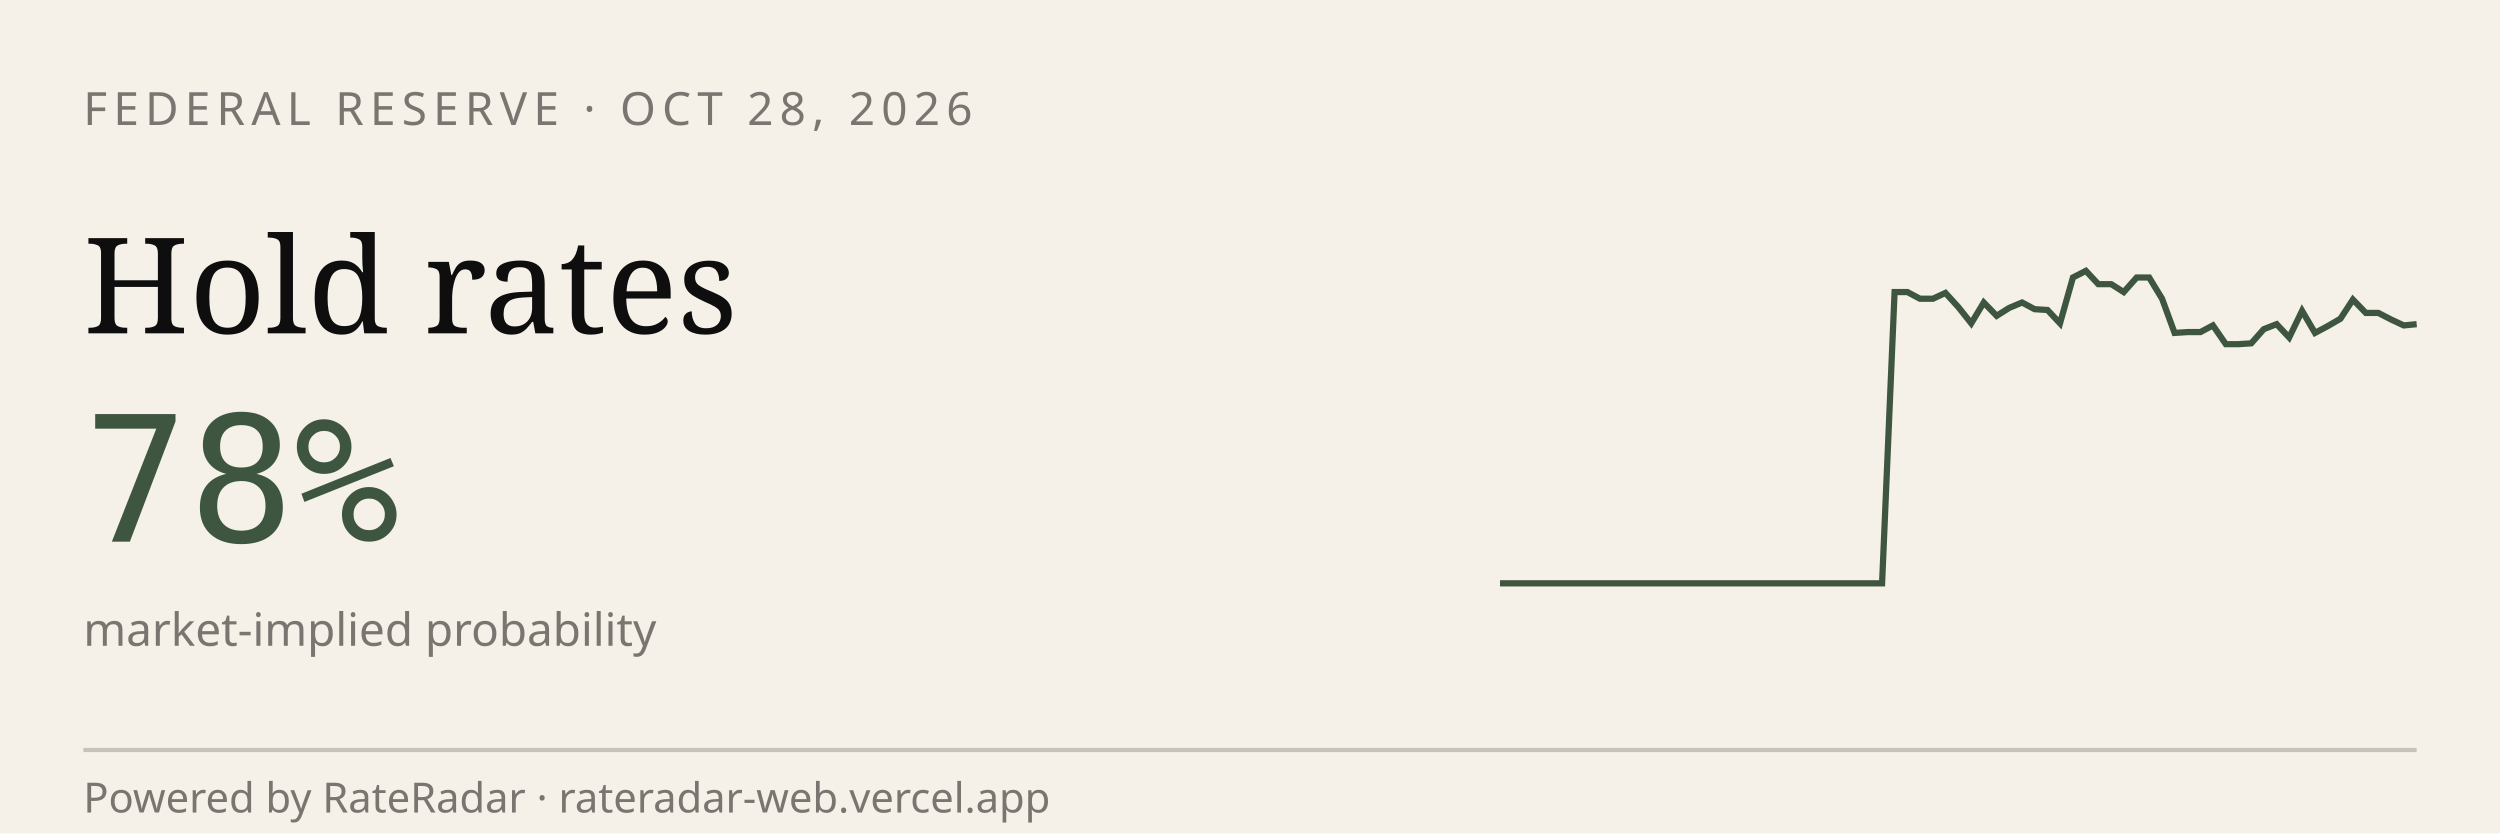
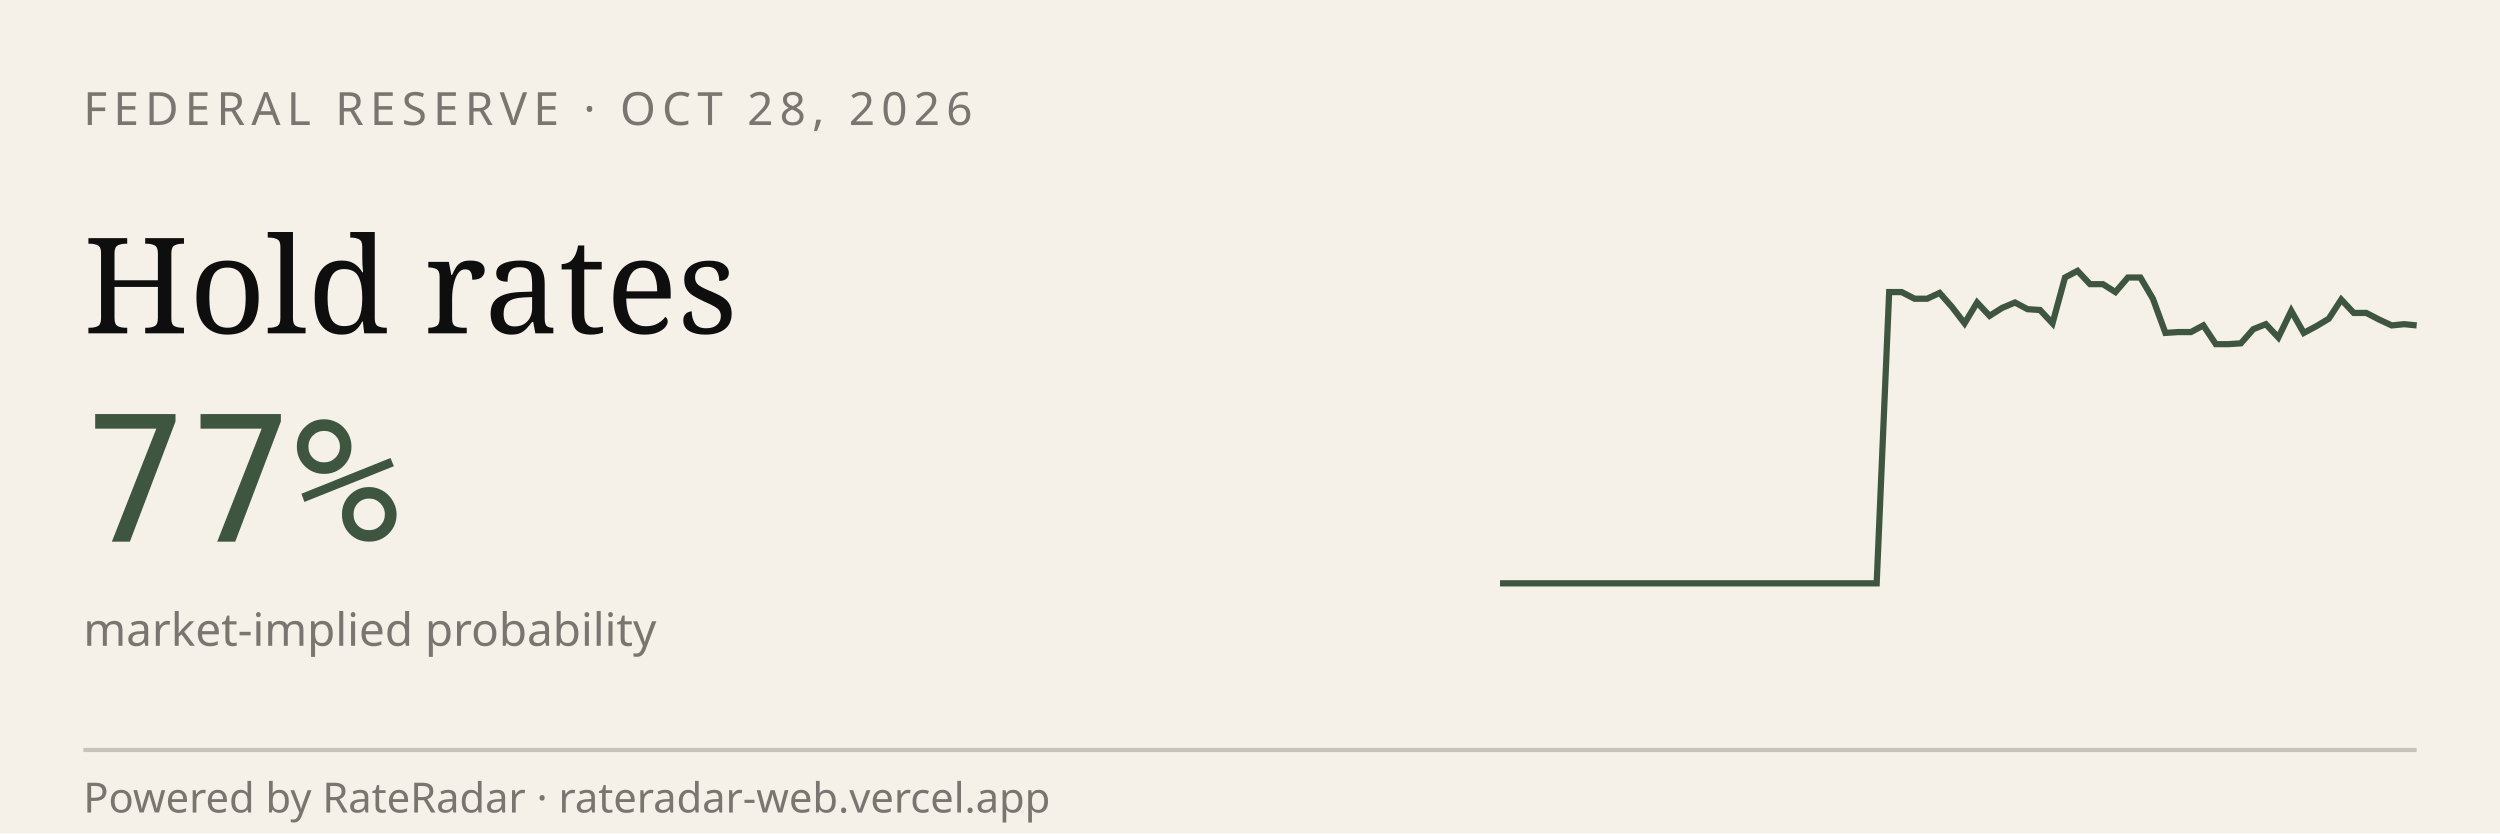
<svg xmlns="http://www.w3.org/2000/svg" viewBox="0 0 600 200" width="600" height="200" role="img" aria-label="RateRadar live odds for FED 2026-10-28">
  <rect width="600" height="200" fill="#F5F1E8" />
  <text x="20" y="30" font-family="sans-serif" font-size="11" letter-spacing="1.5" fill="#7A7570">FEDERAL RESERVE · OCT 28, 2026</text>
  <text x="20" y="80" font-family="Georgia, serif" font-size="32" fill="#0E0E0E">Hold rates</text>
-   <text x="20" y="130" font-family="monospace" font-size="42" fill="#3E5640">78%</text>
+   <text x="20" y="130" font-family="monospace" font-size="42" fill="#3E5640">77%</text>
  <text x="20" y="155" font-family="sans-serif" font-size="11" fill="#7A7570">market-implied probability</text>
-   <path d="M 360.0,140.0 L 363.1,140.0 L 366.1,140.0 L 369.2,140.0 L 372.2,140.0 L 375.3,140.0 L 378.3,140.0 L 381.4,140.0 L 384.4,140.0 L 387.5,140.0 L 390.6,140.0 L 393.6,140.0 L 396.7,140.0 L 399.7,140.0 L 402.8,140.0 L 405.8,140.0 L 408.9,140.0 L 411.9,140.0 L 415.0,140.0 L 418.1,140.0 L 421.1,140.0 L 424.2,140.0 L 427.2,140.0 L 430.3,140.0 L 433.3,140.0 L 436.4,140.0 L 439.4,140.0 L 442.5,140.0 L 445.6,140.0 L 448.6,140.0 L 451.7,140.0 L 454.7,70.1 L 457.8,70.1 L 460.8,71.7 L 463.9,71.7 L 466.9,70.3 L 470.0,73.7 L 473.1,77.6 L 476.1,72.6 L 479.2,75.8 L 482.2,73.9 L 485.3,72.6 L 488.3,74.2 L 491.4,74.4 L 494.4,77.6 L 497.5,66.6 L 500.6,65.0 L 503.6,68.2 L 506.7,68.2 L 509.7,70.1 L 512.8,66.6 L 515.8,66.6 L 518.9,71.7 L 521.9,79.9 L 525.0,79.7 L 528.1,79.7 L 531.1,78.1 L 534.2,82.6 L 537.2,82.6 L 540.3,82.4 L 543.3,79.0 L 546.4,77.8 L 549.4,81.0 L 552.5,74.6 L 555.6,79.9 L 558.6,78.3 L 561.7,76.5 L 564.7,71.9 L 567.8,75.1 L 570.8,75.1 L 573.9,76.7 L 576.9,78.1 L 580.0,77.8" stroke="#3E5640" stroke-width="1.5" fill="none" />
+   <path d="M 360.0,140.0 L 363.0,140.0 L 366.0,140.0 L 369.0,140.0 L 372.1,140.0 L 375.1,140.0 L 378.1,140.0 L 381.1,140.0 L 384.1,140.0 L 387.1,140.0 L 390.1,140.0 L 393.2,140.0 L 396.2,140.0 L 399.2,140.0 L 402.2,140.0 L 405.2,140.0 L 408.2,140.0 L 411.2,140.0 L 414.2,140.0 L 417.3,140.0 L 420.3,140.0 L 423.3,140.0 L 426.3,140.0 L 429.3,140.0 L 432.3,140.0 L 435.3,140.0 L 438.4,140.0 L 441.4,140.0 L 444.4,140.0 L 447.4,140.0 L 450.4,140.0 L 453.4,70.1 L 456.4,70.1 L 459.5,71.7 L 462.5,71.7 L 465.5,70.3 L 468.5,73.7 L 471.5,77.6 L 474.5,72.6 L 477.5,75.8 L 480.5,73.9 L 483.6,72.6 L 486.6,74.2 L 489.6,74.4 L 492.6,77.6 L 495.6,66.6 L 498.6,65.0 L 501.6,68.2 L 504.7,68.2 L 507.7,70.1 L 510.7,66.6 L 513.7,66.6 L 516.7,71.7 L 519.7,79.9 L 522.7,79.7 L 525.8,79.7 L 528.8,78.1 L 531.8,82.6 L 534.8,82.6 L 537.8,82.4 L 540.8,79.0 L 543.8,77.8 L 546.8,81.0 L 549.9,74.6 L 552.9,79.9 L 555.9,78.3 L 558.9,76.5 L 561.9,71.9 L 564.9,75.1 L 567.9,75.1 L 571.0,76.7 L 574.0,78.1 L 577.0,77.8 L 580.0,78.1" stroke="#3E5640" stroke-width="1.5" fill="none" />
  <line x1="20" y1="180" x2="580" y2="180" stroke="#0E0E0E33" />
  <text x="20" y="195" font-family="sans-serif" font-size="10" fill="#7A7570">Powered by RateRadar · rateradar-web.vercel.app</text>
</svg>
